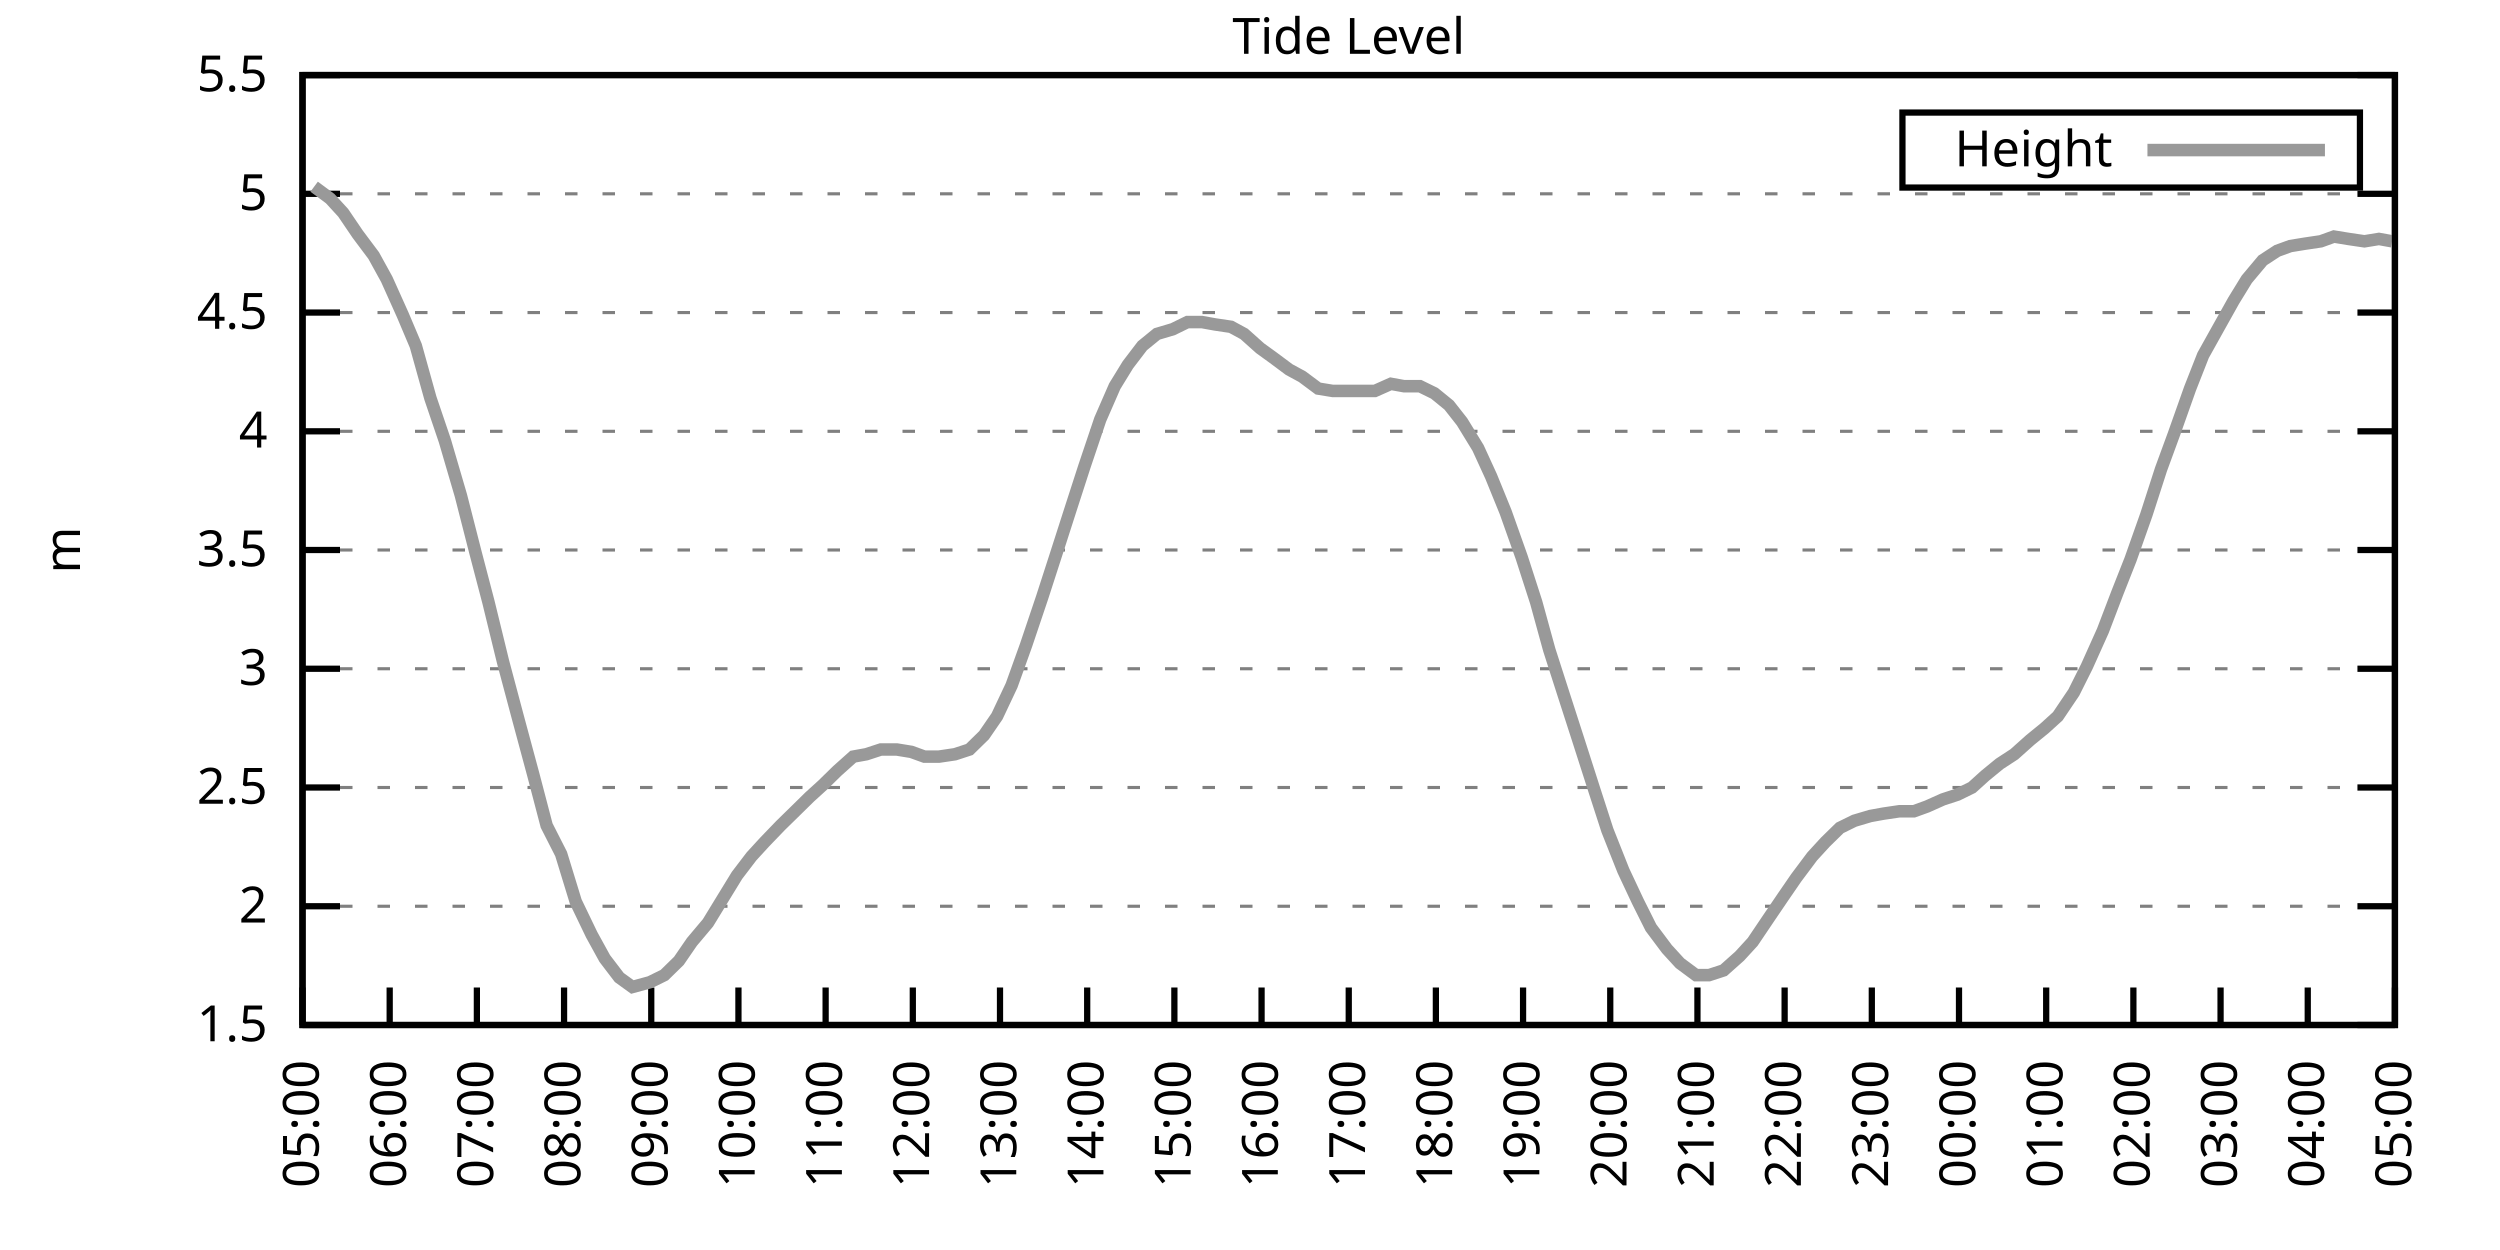
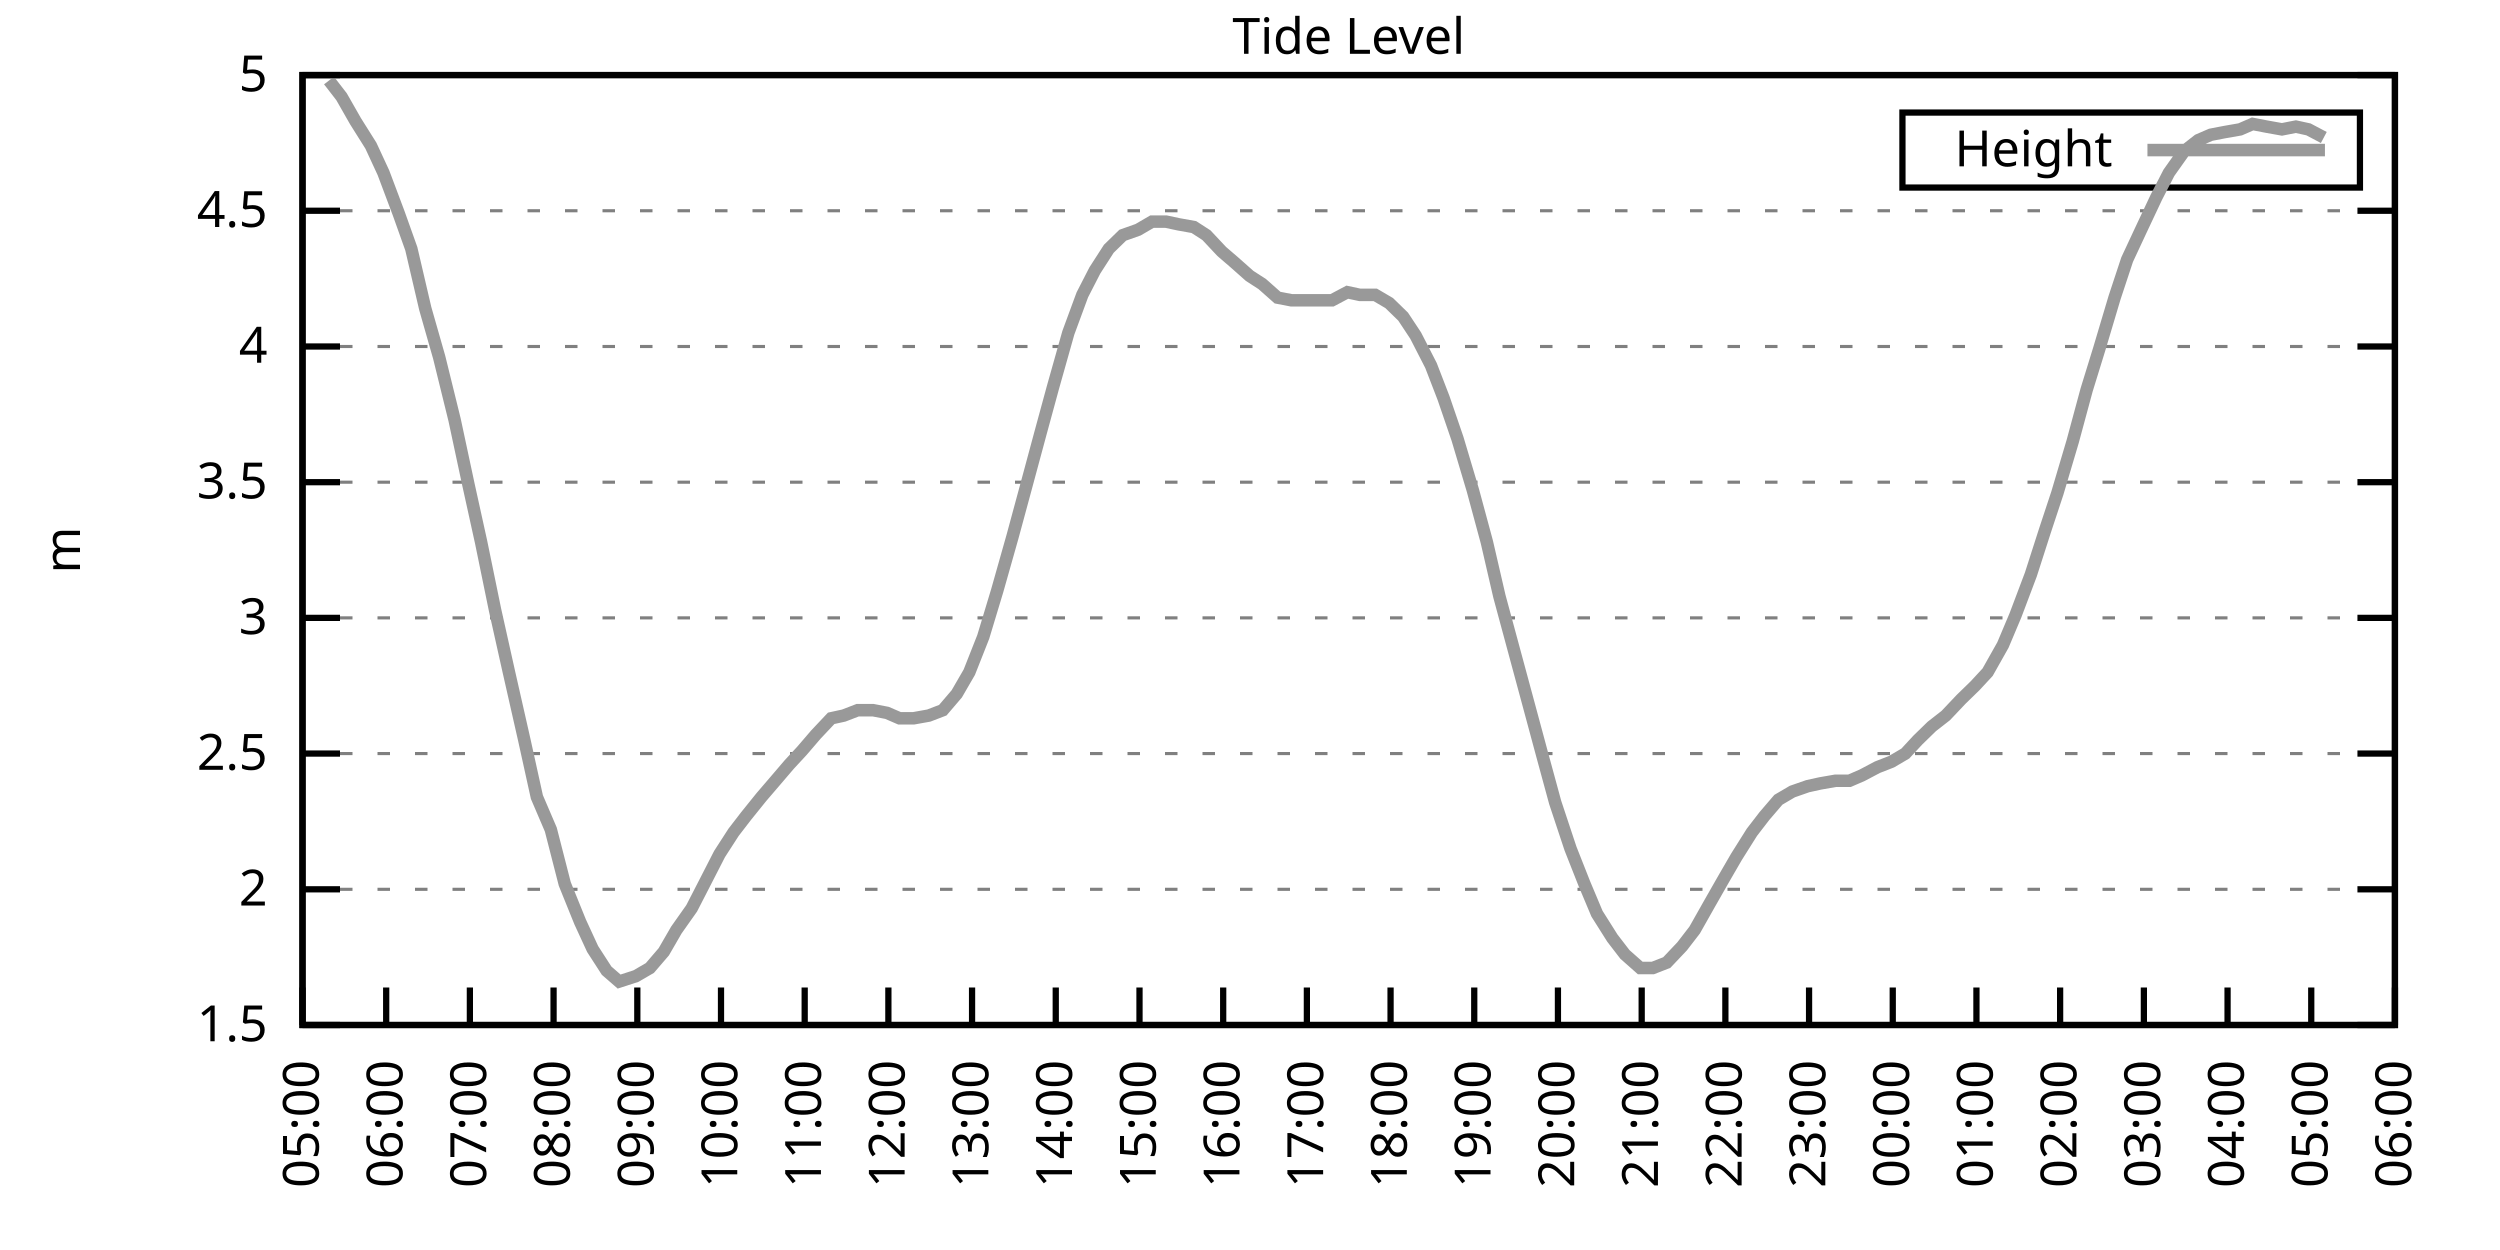
<svg xmlns="http://www.w3.org/2000/svg" xmlns:xlink="http://www.w3.org/1999/xlink" width="400" height="200" viewBox="0 0 400 200">
  <g id="gnuplot_canvas">
    <rect x="0" y="0" width="400" height="200" fill="none" />
    <defs>
      <circle id="gpDot" r="0.5" stroke-width="0.5" stroke="currentColor" />
      <path id="gpPt0" stroke-width="0.333" stroke="currentColor" d="M-1,0 h2 M0,-1 v2" />
      <path id="gpPt1" stroke-width="0.333" stroke="currentColor" d="M-1,-1 L1,1 M1,-1 L-1,1" />
      <path id="gpPt2" stroke-width="0.333" stroke="currentColor" d="M-1,0 L1,0 M0,-1 L0,1 M-1,-1 L1,1 M-1,1 L1,-1" />
      <rect id="gpPt3" stroke-width="0.333" stroke="currentColor" x="-1" y="-1" width="2" height="2" />
      <rect id="gpPt4" stroke-width="0.333" stroke="currentColor" fill="currentColor" x="-1" y="-1" width="2" height="2" />
      <circle id="gpPt5" stroke-width="0.333" stroke="currentColor" cx="0" cy="0" r="1" />
      <use xlink:href="#gpPt5" id="gpPt6" fill="currentColor" stroke="none" />
      <path id="gpPt7" stroke-width="0.333" stroke="currentColor" d="M0,-1.33 L-1.33,0.67 L1.33,0.67 z" />
      <use xlink:href="#gpPt7" id="gpPt8" fill="currentColor" stroke="none" />
      <use xlink:href="#gpPt7" id="gpPt9" stroke="currentColor" transform="rotate(180)" />
      <use xlink:href="#gpPt9" id="gpPt10" fill="currentColor" stroke="none" />
      <use xlink:href="#gpPt3" id="gpPt11" stroke="currentColor" transform="rotate(45)" />
      <use xlink:href="#gpPt11" id="gpPt12" fill="currentColor" stroke="none" />
      <path id="gpPt13" stroke-width="0.333" stroke="currentColor" d="M0,1.330 L1.265,0.411 L0.782,-1.067 L-0.782,-1.076 L-1.265,0.411 z" />
      <use xlink:href="#gpPt13" id="gpPt14" fill="currentColor" stroke="none" />
      <filter id="textbox" filterUnits="objectBoundingBox" x="0" y="0" height="1" width="1">
        <feFlood flood-color="white" flood-opacity="1" result="bgnd" />
        <feComposite in="SourceGraphic" in2="bgnd" operator="atop" />
      </filter>
      <filter id="greybox" filterUnits="objectBoundingBox" x="0" y="0" height="1" width="1">
        <feFlood flood-color="lightgrey" flood-opacity="1" result="grey" />
        <feComposite in="SourceGraphic" in2="grey" operator="atop" />
      </filter>
    </defs>
    <g fill="none" color="white" stroke="currentColor" stroke-width="1.00" stroke-linecap="butt" stroke-linejoin="miter">
</g>
    <g fill="none" color="black" stroke="currentColor" stroke-width="1.00" stroke-linecap="butt" stroke-linejoin="miter">
      <g stroke="none" shape-rendering="crispEdges">
        <polygon fill="rgb(255, 255, 255)" points="48.40,164.00 383.18,164.00 383.18,12.02 48.40,12.02 " />
      </g>
    </g>
    <g fill="none" color="black" stroke="currentColor" stroke-width="1.00" stroke-linecap="butt" stroke-linejoin="miter">
</g>
    <g fill="none" color="black" stroke="black" stroke-width="0.50" stroke-linecap="butt" stroke-linejoin="miter">
</g>
    <g fill="none" color="gray" stroke="currentColor" stroke-width="0.50" stroke-linecap="butt" stroke-linejoin="miter">
      <path stroke="gray" stroke-dasharray="2,4" class="gridline" d="M48.40,164.00 L383.19,164.00  " />
    </g>
    <g fill="none" color="gray" stroke="gray" stroke-width="1.00" stroke-linecap="butt" stroke-linejoin="miter">
</g>
    <g fill="none" color="black" stroke="currentColor" stroke-width="1.00" stroke-linecap="butt" stroke-linejoin="miter">
      <path stroke="black" d="M48.40,164.00 L54.40,164.00 M383.19,164.00 L377.19,164.00  " />
      <g transform="translate(42.80,166.60)" stroke="none" fill="black" font-family="Sans" font-size="8.00" text-anchor="end">
        <text>
          <tspan font-family="Sans"> 1.5</tspan>
        </text>
      </g>
    </g>
    <g fill="none" color="black" stroke="currentColor" stroke-width="1.00" stroke-linecap="butt" stroke-linejoin="miter">
</g>
    <g fill="none" color="black" stroke="black" stroke-width="0.50" stroke-linecap="butt" stroke-linejoin="miter">
</g>
    <g fill="none" color="gray" stroke="currentColor" stroke-width="0.50" stroke-linecap="butt" stroke-linejoin="miter">
-       <path stroke="gray" stroke-dasharray="2,4" class="gridline" d="M48.40,145.00 L383.19,145.00  " />
-     </g>
-     <g fill="none" color="gray" stroke="gray" stroke-width="1.00" stroke-linecap="butt" stroke-linejoin="miter">
- </g>
-     <g fill="none" color="black" stroke="currentColor" stroke-width="1.00" stroke-linecap="butt" stroke-linejoin="miter">
-       <path stroke="black" d="M48.40,145.00 L54.40,145.00 M383.19,145.00 L377.19,145.00  " />
-       <g transform="translate(42.80,147.60)" stroke="none" fill="black" font-family="Sans" font-size="8.00" text-anchor="end">
+       <path stroke="gray" stroke-dasharray="2,4" class="gridline" d="M48.40,142.29 L383.19,142.29  " />
+     </g>
+     <g fill="none" color="gray" stroke="gray" stroke-width="1.00" stroke-linecap="butt" stroke-linejoin="miter">
+ </g>
+     <g fill="none" color="black" stroke="currentColor" stroke-width="1.00" stroke-linecap="butt" stroke-linejoin="miter">
+       <path stroke="black" d="M48.40,142.29 L54.40,142.29 M383.19,142.29 L377.19,142.29  " />
+       <g transform="translate(42.80,144.89)" stroke="none" fill="black" font-family="Sans" font-size="8.00" text-anchor="end">
        <text>
          <tspan font-family="Sans"> 2</tspan>
        </text>
      </g>
    </g>
    <g fill="none" color="black" stroke="currentColor" stroke-width="1.00" stroke-linecap="butt" stroke-linejoin="miter">
</g>
    <g fill="none" color="black" stroke="black" stroke-width="0.50" stroke-linecap="butt" stroke-linejoin="miter">
</g>
    <g fill="none" color="gray" stroke="currentColor" stroke-width="0.50" stroke-linecap="butt" stroke-linejoin="miter">
-       <path stroke="gray" stroke-dasharray="2,4" class="gridline" d="M48.40,126.00 L383.19,126.00  " />
-     </g>
-     <g fill="none" color="gray" stroke="gray" stroke-width="1.00" stroke-linecap="butt" stroke-linejoin="miter">
- </g>
-     <g fill="none" color="black" stroke="currentColor" stroke-width="1.00" stroke-linecap="butt" stroke-linejoin="miter">
-       <path stroke="black" d="M48.40,126.00 L54.40,126.00 M383.19,126.00 L377.19,126.00  " />
-       <g transform="translate(42.80,128.60)" stroke="none" fill="black" font-family="Sans" font-size="8.00" text-anchor="end">
+       <path stroke="gray" stroke-dasharray="2,4" class="gridline" d="M48.40,120.57 L383.19,120.57  " />
+     </g>
+     <g fill="none" color="gray" stroke="gray" stroke-width="1.00" stroke-linecap="butt" stroke-linejoin="miter">
+ </g>
+     <g fill="none" color="black" stroke="currentColor" stroke-width="1.00" stroke-linecap="butt" stroke-linejoin="miter">
+       <path stroke="black" d="M48.40,120.57 L54.40,120.57 M383.19,120.57 L377.19,120.57  " />
+       <g transform="translate(42.80,123.17)" stroke="none" fill="black" font-family="Sans" font-size="8.00" text-anchor="end">
        <text>
          <tspan font-family="Sans"> 2.5</tspan>
        </text>
      </g>
    </g>
    <g fill="none" color="black" stroke="currentColor" stroke-width="1.00" stroke-linecap="butt" stroke-linejoin="miter">
</g>
    <g fill="none" color="black" stroke="black" stroke-width="0.50" stroke-linecap="butt" stroke-linejoin="miter">
</g>
    <g fill="none" color="gray" stroke="currentColor" stroke-width="0.50" stroke-linecap="butt" stroke-linejoin="miter">
-       <path stroke="gray" stroke-dasharray="2,4" class="gridline" d="M48.40,107.00 L383.19,107.00  " />
-     </g>
-     <g fill="none" color="gray" stroke="gray" stroke-width="1.00" stroke-linecap="butt" stroke-linejoin="miter">
- </g>
-     <g fill="none" color="black" stroke="currentColor" stroke-width="1.00" stroke-linecap="butt" stroke-linejoin="miter">
-       <path stroke="black" d="M48.40,107.00 L54.40,107.00 M383.19,107.00 L377.19,107.00  " />
-       <g transform="translate(42.80,109.60)" stroke="none" fill="black" font-family="Sans" font-size="8.00" text-anchor="end">
+       <path stroke="gray" stroke-dasharray="2,4" class="gridline" d="M48.40,98.86 L383.19,98.86  " />
+     </g>
+     <g fill="none" color="gray" stroke="gray" stroke-width="1.00" stroke-linecap="butt" stroke-linejoin="miter">
+ </g>
+     <g fill="none" color="black" stroke="currentColor" stroke-width="1.00" stroke-linecap="butt" stroke-linejoin="miter">
+       <path stroke="black" d="M48.40,98.86 L54.40,98.86 M383.19,98.86 L377.19,98.86  " />
+       <g transform="translate(42.80,101.46)" stroke="none" fill="black" font-family="Sans" font-size="8.00" text-anchor="end">
        <text>
          <tspan font-family="Sans"> 3</tspan>
        </text>
      </g>
    </g>
    <g fill="none" color="black" stroke="currentColor" stroke-width="1.00" stroke-linecap="butt" stroke-linejoin="miter">
</g>
    <g fill="none" color="black" stroke="black" stroke-width="0.50" stroke-linecap="butt" stroke-linejoin="miter">
</g>
    <g fill="none" color="gray" stroke="currentColor" stroke-width="0.50" stroke-linecap="butt" stroke-linejoin="miter">
-       <path stroke="gray" stroke-dasharray="2,4" class="gridline" d="M48.40,88.00 L383.19,88.00  " />
-     </g>
-     <g fill="none" color="gray" stroke="gray" stroke-width="1.00" stroke-linecap="butt" stroke-linejoin="miter">
- </g>
-     <g fill="none" color="black" stroke="currentColor" stroke-width="1.00" stroke-linecap="butt" stroke-linejoin="miter">
-       <path stroke="black" d="M48.40,88.00 L54.40,88.00 M383.19,88.00 L377.19,88.00  " />
-       <g transform="translate(42.80,90.60)" stroke="none" fill="black" font-family="Sans" font-size="8.00" text-anchor="end">
+       <path stroke="gray" stroke-dasharray="2,4" class="gridline" d="M48.40,77.15 L383.19,77.15  " />
+     </g>
+     <g fill="none" color="gray" stroke="gray" stroke-width="1.00" stroke-linecap="butt" stroke-linejoin="miter">
+ </g>
+     <g fill="none" color="black" stroke="currentColor" stroke-width="1.00" stroke-linecap="butt" stroke-linejoin="miter">
+       <path stroke="black" d="M48.40,77.15 L54.40,77.15 M383.19,77.15 L377.19,77.15  " />
+       <g transform="translate(42.80,79.75)" stroke="none" fill="black" font-family="Sans" font-size="8.00" text-anchor="end">
        <text>
          <tspan font-family="Sans"> 3.5</tspan>
        </text>
      </g>
    </g>
    <g fill="none" color="black" stroke="currentColor" stroke-width="1.00" stroke-linecap="butt" stroke-linejoin="miter">
</g>
    <g fill="none" color="black" stroke="black" stroke-width="0.50" stroke-linecap="butt" stroke-linejoin="miter">
</g>
    <g fill="none" color="gray" stroke="currentColor" stroke-width="0.50" stroke-linecap="butt" stroke-linejoin="miter">
-       <path stroke="gray" stroke-dasharray="2,4" class="gridline" d="M48.40,69.01 L383.19,69.01  " />
-     </g>
-     <g fill="none" color="gray" stroke="gray" stroke-width="1.00" stroke-linecap="butt" stroke-linejoin="miter">
- </g>
-     <g fill="none" color="black" stroke="currentColor" stroke-width="1.00" stroke-linecap="butt" stroke-linejoin="miter">
-       <path stroke="black" d="M48.40,69.01 L54.40,69.01 M383.19,69.01 L377.19,69.01  " />
-       <g transform="translate(42.80,71.61)" stroke="none" fill="black" font-family="Sans" font-size="8.00" text-anchor="end">
+       <path stroke="gray" stroke-dasharray="2,4" class="gridline" d="M48.40,55.44 L383.19,55.44  " />
+     </g>
+     <g fill="none" color="gray" stroke="gray" stroke-width="1.00" stroke-linecap="butt" stroke-linejoin="miter">
+ </g>
+     <g fill="none" color="black" stroke="currentColor" stroke-width="1.00" stroke-linecap="butt" stroke-linejoin="miter">
+       <path stroke="black" d="M48.40,55.44 L54.40,55.44 M383.19,55.44 L377.19,55.44  " />
+       <g transform="translate(42.80,58.04)" stroke="none" fill="black" font-family="Sans" font-size="8.00" text-anchor="end">
        <text>
          <tspan font-family="Sans"> 4</tspan>
        </text>
      </g>
    </g>
    <g fill="none" color="black" stroke="currentColor" stroke-width="1.00" stroke-linecap="butt" stroke-linejoin="miter">
</g>
    <g fill="none" color="black" stroke="black" stroke-width="0.50" stroke-linecap="butt" stroke-linejoin="miter">
</g>
    <g fill="none" color="gray" stroke="currentColor" stroke-width="0.50" stroke-linecap="butt" stroke-linejoin="miter">
-       <path stroke="gray" stroke-dasharray="2,4" class="gridline" d="M48.40,50.01 L383.19,50.01  " />
-     </g>
-     <g fill="none" color="gray" stroke="gray" stroke-width="1.00" stroke-linecap="butt" stroke-linejoin="miter">
- </g>
-     <g fill="none" color="black" stroke="currentColor" stroke-width="1.00" stroke-linecap="butt" stroke-linejoin="miter">
-       <path stroke="black" d="M48.40,50.01 L54.40,50.01 M383.19,50.01 L377.19,50.01  " />
-       <g transform="translate(42.80,52.61)" stroke="none" fill="black" font-family="Sans" font-size="8.00" text-anchor="end">
+       <path stroke="gray" stroke-dasharray="2,4" class="gridline" d="M48.40,33.72 L383.19,33.72  " />
+     </g>
+     <g fill="none" color="gray" stroke="gray" stroke-width="1.00" stroke-linecap="butt" stroke-linejoin="miter">
+ </g>
+     <g fill="none" color="black" stroke="currentColor" stroke-width="1.00" stroke-linecap="butt" stroke-linejoin="miter">
+       <path stroke="black" d="M48.40,33.72 L54.40,33.72 M383.19,33.72 L377.19,33.72  " />
+       <g transform="translate(42.80,36.32)" stroke="none" fill="black" font-family="Sans" font-size="8.00" text-anchor="end">
        <text>
          <tspan font-family="Sans"> 4.5</tspan>
-         </text>
-       </g>
-     </g>
-     <g fill="none" color="black" stroke="currentColor" stroke-width="1.00" stroke-linecap="butt" stroke-linejoin="miter">
- </g>
-     <g fill="none" color="black" stroke="black" stroke-width="0.50" stroke-linecap="butt" stroke-linejoin="miter">
- </g>
-     <g fill="none" color="gray" stroke="currentColor" stroke-width="0.50" stroke-linecap="butt" stroke-linejoin="miter">
-       <path stroke="gray" stroke-dasharray="2,4" class="gridline" d="M48.40,31.01 L383.19,31.01  " />
-     </g>
-     <g fill="none" color="gray" stroke="gray" stroke-width="1.00" stroke-linecap="butt" stroke-linejoin="miter">
- </g>
-     <g fill="none" color="black" stroke="currentColor" stroke-width="1.00" stroke-linecap="butt" stroke-linejoin="miter">
-       <path stroke="black" d="M48.40,31.01 L54.40,31.01 M383.19,31.01 L377.19,31.01  " />
-       <g transform="translate(42.80,33.61)" stroke="none" fill="black" font-family="Sans" font-size="8.00" text-anchor="end">
-         <text>
-           <tspan font-family="Sans"> 5</tspan>
        </text>
      </g>
    </g>
    <g fill="none" color="black" stroke="currentColor" stroke-width="1.00" stroke-linecap="butt" stroke-linejoin="miter">
</g>
    <g fill="none" color="black" stroke="black" stroke-width="0.50" stroke-linecap="butt" stroke-linejoin="miter">
</g>
    <g fill="none" color="gray" stroke="currentColor" stroke-width="0.50" stroke-linecap="butt" stroke-linejoin="miter">
      <path stroke="gray" stroke-dasharray="2,4" class="gridline" d="M48.40,12.01 L383.19,12.01  " />
    </g>
    <g fill="none" color="gray" stroke="gray" stroke-width="1.00" stroke-linecap="butt" stroke-linejoin="miter">
</g>
    <g fill="none" color="black" stroke="currentColor" stroke-width="1.00" stroke-linecap="butt" stroke-linejoin="miter">
      <path stroke="black" d="M48.40,12.01 L54.40,12.01 M383.19,12.01 L377.19,12.01  " />
      <g transform="translate(42.80,14.61)" stroke="none" fill="black" font-family="Sans" font-size="8.00" text-anchor="end">
        <text>
-           <tspan font-family="Sans"> 5.5</tspan>
+           <tspan font-family="Sans"> 5</tspan>
        </text>
      </g>
    </g>
    <g fill="none" color="black" stroke="currentColor" stroke-width="1.00" stroke-linecap="butt" stroke-linejoin="miter">
      <path stroke="black" d="M48.40,164.00 L48.40,158.00  " />
      <g transform="translate(51.00,169.60) rotate(270.00)" stroke="none" fill="black" font-family="Sans" font-size="8.00" text-anchor="end">
        <text>
          <tspan font-family="Sans">05:00</tspan>
        </text>
      </g>
    </g>
    <g fill="none" color="black" stroke="currentColor" stroke-width="1.00" stroke-linecap="butt" stroke-linejoin="miter">
-       <path stroke="black" d="M62.35,164.00 L62.35,158.00  " />
-       <g transform="translate(64.95,169.60) rotate(270.00)" stroke="none" fill="black" font-family="Sans" font-size="8.00" text-anchor="end">
+       <path stroke="black" d="M61.79,164.00 L61.79,158.00  " />
+       <g transform="translate(64.39,169.60) rotate(270.00)" stroke="none" fill="black" font-family="Sans" font-size="8.00" text-anchor="end">
        <text>
          <tspan font-family="Sans">06:00</tspan>
        </text>
      </g>
    </g>
    <g fill="none" color="black" stroke="currentColor" stroke-width="1.00" stroke-linecap="butt" stroke-linejoin="miter">
-       <path stroke="black" d="M76.30,164.00 L76.30,158.00  " />
-       <g transform="translate(78.90,169.60) rotate(270.00)" stroke="none" fill="black" font-family="Sans" font-size="8.00" text-anchor="end">
+       <path stroke="black" d="M75.18,164.00 L75.18,158.00  " />
+       <g transform="translate(77.78,169.60) rotate(270.00)" stroke="none" fill="black" font-family="Sans" font-size="8.00" text-anchor="end">
        <text>
          <tspan font-family="Sans">07:00</tspan>
        </text>
      </g>
    </g>
    <g fill="none" color="black" stroke="currentColor" stroke-width="1.00" stroke-linecap="butt" stroke-linejoin="miter">
-       <path stroke="black" d="M90.25,164.00 L90.25,158.00  " />
-       <g transform="translate(92.85,169.60) rotate(270.00)" stroke="none" fill="black" font-family="Sans" font-size="8.00" text-anchor="end">
+       <path stroke="black" d="M88.57,164.00 L88.57,158.00  " />
+       <g transform="translate(91.17,169.60) rotate(270.00)" stroke="none" fill="black" font-family="Sans" font-size="8.00" text-anchor="end">
        <text>
          <tspan font-family="Sans">08:00</tspan>
        </text>
      </g>
    </g>
    <g fill="none" color="black" stroke="currentColor" stroke-width="1.00" stroke-linecap="butt" stroke-linejoin="miter">
-       <path stroke="black" d="M104.20,164.00 L104.20,158.00  " />
-       <g transform="translate(106.80,169.60) rotate(270.00)" stroke="none" fill="black" font-family="Sans" font-size="8.00" text-anchor="end">
+       <path stroke="black" d="M101.97,164.00 L101.97,158.00  " />
+       <g transform="translate(104.57,169.60) rotate(270.00)" stroke="none" fill="black" font-family="Sans" font-size="8.00" text-anchor="end">
        <text>
          <tspan font-family="Sans">09:00</tspan>
        </text>
      </g>
    </g>
    <g fill="none" color="black" stroke="currentColor" stroke-width="1.00" stroke-linecap="butt" stroke-linejoin="miter">
-       <path stroke="black" d="M118.15,164.00 L118.15,158.00  " />
-       <g transform="translate(120.75,169.60) rotate(270.00)" stroke="none" fill="black" font-family="Sans" font-size="8.00" text-anchor="end">
+       <path stroke="black" d="M115.36,164.00 L115.36,158.00  " />
+       <g transform="translate(117.96,169.60) rotate(270.00)" stroke="none" fill="black" font-family="Sans" font-size="8.00" text-anchor="end">
        <text>
          <tspan font-family="Sans">10:00</tspan>
        </text>
      </g>
    </g>
    <g fill="none" color="black" stroke="currentColor" stroke-width="1.00" stroke-linecap="butt" stroke-linejoin="miter">
-       <path stroke="black" d="M132.10,164.00 L132.10,158.00  " />
-       <g transform="translate(134.70,169.60) rotate(270.00)" stroke="none" fill="black" font-family="Sans" font-size="8.00" text-anchor="end">
+       <path stroke="black" d="M128.75,164.00 L128.75,158.00  " />
+       <g transform="translate(131.35,169.60) rotate(270.00)" stroke="none" fill="black" font-family="Sans" font-size="8.00" text-anchor="end">
        <text>
          <tspan font-family="Sans">11:00</tspan>
        </text>
      </g>
    </g>
    <g fill="none" color="black" stroke="currentColor" stroke-width="1.00" stroke-linecap="butt" stroke-linejoin="miter">
-       <path stroke="black" d="M146.05,164.00 L146.05,158.00  " />
-       <g transform="translate(148.65,169.60) rotate(270.00)" stroke="none" fill="black" font-family="Sans" font-size="8.00" text-anchor="end">
+       <path stroke="black" d="M142.14,164.00 L142.14,158.00  " />
+       <g transform="translate(144.74,169.60) rotate(270.00)" stroke="none" fill="black" font-family="Sans" font-size="8.00" text-anchor="end">
        <text>
          <tspan font-family="Sans">12:00</tspan>
        </text>
      </g>
    </g>
    <g fill="none" color="black" stroke="currentColor" stroke-width="1.00" stroke-linecap="butt" stroke-linejoin="miter">
-       <path stroke="black" d="M160.00,164.00 L160.00,158.00  " />
-       <g transform="translate(162.60,169.60) rotate(270.00)" stroke="none" fill="black" font-family="Sans" font-size="8.00" text-anchor="end">
+       <path stroke="black" d="M155.53,164.00 L155.53,158.00  " />
+       <g transform="translate(158.13,169.60) rotate(270.00)" stroke="none" fill="black" font-family="Sans" font-size="8.00" text-anchor="end">
        <text>
          <tspan font-family="Sans">13:00</tspan>
        </text>
      </g>
    </g>
    <g fill="none" color="black" stroke="currentColor" stroke-width="1.00" stroke-linecap="butt" stroke-linejoin="miter">
-       <path stroke="black" d="M173.95,164.00 L173.95,158.00  " />
-       <g transform="translate(176.55,169.60) rotate(270.00)" stroke="none" fill="black" font-family="Sans" font-size="8.00" text-anchor="end">
+       <path stroke="black" d="M168.92,164.00 L168.92,158.00  " />
+       <g transform="translate(171.52,169.60) rotate(270.00)" stroke="none" fill="black" font-family="Sans" font-size="8.00" text-anchor="end">
        <text>
          <tspan font-family="Sans">14:00</tspan>
        </text>
      </g>
    </g>
    <g fill="none" color="black" stroke="currentColor" stroke-width="1.00" stroke-linecap="butt" stroke-linejoin="miter">
-       <path stroke="black" d="M187.90,164.00 L187.90,158.00  " />
-       <g transform="translate(190.50,169.60) rotate(270.00)" stroke="none" fill="black" font-family="Sans" font-size="8.00" text-anchor="end">
+       <path stroke="black" d="M182.32,164.00 L182.32,158.00  " />
+       <g transform="translate(184.92,169.60) rotate(270.00)" stroke="none" fill="black" font-family="Sans" font-size="8.00" text-anchor="end">
        <text>
          <tspan font-family="Sans">15:00</tspan>
        </text>
      </g>
    </g>
    <g fill="none" color="black" stroke="currentColor" stroke-width="1.00" stroke-linecap="butt" stroke-linejoin="miter">
-       <path stroke="black" d="M201.85,164.00 L201.85,158.00  " />
-       <g transform="translate(204.45,169.60) rotate(270.00)" stroke="none" fill="black" font-family="Sans" font-size="8.00" text-anchor="end">
+       <path stroke="black" d="M195.71,164.00 L195.71,158.00  " />
+       <g transform="translate(198.31,169.60) rotate(270.00)" stroke="none" fill="black" font-family="Sans" font-size="8.00" text-anchor="end">
        <text>
          <tspan font-family="Sans">16:00</tspan>
        </text>
      </g>
    </g>
    <g fill="none" color="black" stroke="currentColor" stroke-width="1.00" stroke-linecap="butt" stroke-linejoin="miter">
-       <path stroke="black" d="M215.80,164.00 L215.80,158.00  " />
-       <g transform="translate(218.40,169.60) rotate(270.00)" stroke="none" fill="black" font-family="Sans" font-size="8.00" text-anchor="end">
+       <path stroke="black" d="M209.10,164.00 L209.10,158.00  " />
+       <g transform="translate(211.70,169.60) rotate(270.00)" stroke="none" fill="black" font-family="Sans" font-size="8.00" text-anchor="end">
        <text>
          <tspan font-family="Sans">17:00</tspan>
        </text>
      </g>
    </g>
    <g fill="none" color="black" stroke="currentColor" stroke-width="1.00" stroke-linecap="butt" stroke-linejoin="miter">
-       <path stroke="black" d="M229.74,164.00 L229.74,158.00  " />
-       <g transform="translate(232.34,169.60) rotate(270.00)" stroke="none" fill="black" font-family="Sans" font-size="8.00" text-anchor="end">
+       <path stroke="black" d="M222.49,164.00 L222.49,158.00  " />
+       <g transform="translate(225.09,169.60) rotate(270.00)" stroke="none" fill="black" font-family="Sans" font-size="8.00" text-anchor="end">
        <text>
          <tspan font-family="Sans">18:00</tspan>
        </text>
      </g>
    </g>
    <g fill="none" color="black" stroke="currentColor" stroke-width="1.00" stroke-linecap="butt" stroke-linejoin="miter">
-       <path stroke="black" d="M243.69,164.00 L243.69,158.00  " />
-       <g transform="translate(246.29,169.60) rotate(270.00)" stroke="none" fill="black" font-family="Sans" font-size="8.00" text-anchor="end">
+       <path stroke="black" d="M235.88,164.00 L235.88,158.00  " />
+       <g transform="translate(238.48,169.60) rotate(270.00)" stroke="none" fill="black" font-family="Sans" font-size="8.00" text-anchor="end">
        <text>
          <tspan font-family="Sans">19:00</tspan>
        </text>
      </g>
    </g>
    <g fill="none" color="black" stroke="currentColor" stroke-width="1.00" stroke-linecap="butt" stroke-linejoin="miter">
-       <path stroke="black" d="M257.64,164.00 L257.64,158.00  " />
-       <g transform="translate(260.24,169.60) rotate(270.00)" stroke="none" fill="black" font-family="Sans" font-size="8.00" text-anchor="end">
+       <path stroke="black" d="M249.27,164.00 L249.27,158.00  " />
+       <g transform="translate(251.87,169.60) rotate(270.00)" stroke="none" fill="black" font-family="Sans" font-size="8.00" text-anchor="end">
        <text>
          <tspan font-family="Sans">20:00</tspan>
        </text>
      </g>
    </g>
    <g fill="none" color="black" stroke="currentColor" stroke-width="1.00" stroke-linecap="butt" stroke-linejoin="miter">
-       <path stroke="black" d="M271.59,164.00 L271.59,158.00  " />
-       <g transform="translate(274.19,169.60) rotate(270.00)" stroke="none" fill="black" font-family="Sans" font-size="8.00" text-anchor="end">
+       <path stroke="black" d="M262.67,164.00 L262.67,158.00  " />
+       <g transform="translate(265.27,169.60) rotate(270.00)" stroke="none" fill="black" font-family="Sans" font-size="8.00" text-anchor="end">
        <text>
          <tspan font-family="Sans">21:00</tspan>
        </text>
      </g>
    </g>
    <g fill="none" color="black" stroke="currentColor" stroke-width="1.00" stroke-linecap="butt" stroke-linejoin="miter">
-       <path stroke="black" d="M285.54,164.00 L285.54,158.00  " />
-       <g transform="translate(288.14,169.60) rotate(270.00)" stroke="none" fill="black" font-family="Sans" font-size="8.00" text-anchor="end">
+       <path stroke="black" d="M276.06,164.00 L276.06,158.00  " />
+       <g transform="translate(278.66,169.60) rotate(270.00)" stroke="none" fill="black" font-family="Sans" font-size="8.00" text-anchor="end">
        <text>
          <tspan font-family="Sans">22:00</tspan>
        </text>
      </g>
    </g>
    <g fill="none" color="black" stroke="currentColor" stroke-width="1.00" stroke-linecap="butt" stroke-linejoin="miter">
-       <path stroke="black" d="M299.49,164.00 L299.49,158.00  " />
-       <g transform="translate(302.09,169.60) rotate(270.00)" stroke="none" fill="black" font-family="Sans" font-size="8.00" text-anchor="end">
+       <path stroke="black" d="M289.45,164.00 L289.45,158.00  " />
+       <g transform="translate(292.05,169.60) rotate(270.00)" stroke="none" fill="black" font-family="Sans" font-size="8.00" text-anchor="end">
        <text>
          <tspan font-family="Sans">23:00</tspan>
        </text>
      </g>
    </g>
    <g fill="none" color="black" stroke="currentColor" stroke-width="1.00" stroke-linecap="butt" stroke-linejoin="miter">
-       <path stroke="black" d="M313.44,164.00 L313.44,158.00  " />
-       <g transform="translate(316.04,169.60) rotate(270.00)" stroke="none" fill="black" font-family="Sans" font-size="8.00" text-anchor="end">
+       <path stroke="black" d="M302.84,164.00 L302.84,158.00  " />
+       <g transform="translate(305.44,169.60) rotate(270.00)" stroke="none" fill="black" font-family="Sans" font-size="8.00" text-anchor="end">
        <text>
          <tspan font-family="Sans">00:00</tspan>
        </text>
      </g>
    </g>
    <g fill="none" color="black" stroke="currentColor" stroke-width="1.00" stroke-linecap="butt" stroke-linejoin="miter">
-       <path stroke="black" d="M327.39,164.00 L327.39,158.00  " />
-       <g transform="translate(329.99,169.60) rotate(270.00)" stroke="none" fill="black" font-family="Sans" font-size="8.00" text-anchor="end">
+       <path stroke="black" d="M316.23,164.00 L316.23,158.00  " />
+       <g transform="translate(318.83,169.60) rotate(270.00)" stroke="none" fill="black" font-family="Sans" font-size="8.00" text-anchor="end">
        <text>
          <tspan font-family="Sans">01:00</tspan>
        </text>
      </g>
    </g>
    <g fill="none" color="black" stroke="currentColor" stroke-width="1.00" stroke-linecap="butt" stroke-linejoin="miter">
-       <path stroke="black" d="M341.34,164.00 L341.34,158.00  " />
-       <g transform="translate(343.94,169.60) rotate(270.00)" stroke="none" fill="black" font-family="Sans" font-size="8.00" text-anchor="end">
+       <path stroke="black" d="M329.62,164.00 L329.62,158.00  " />
+       <g transform="translate(332.22,169.60) rotate(270.00)" stroke="none" fill="black" font-family="Sans" font-size="8.00" text-anchor="end">
        <text>
          <tspan font-family="Sans">02:00</tspan>
        </text>
      </g>
    </g>
    <g fill="none" color="black" stroke="currentColor" stroke-width="1.00" stroke-linecap="butt" stroke-linejoin="miter">
-       <path stroke="black" d="M355.29,164.00 L355.29,158.00  " />
-       <g transform="translate(357.89,169.60) rotate(270.00)" stroke="none" fill="black" font-family="Sans" font-size="8.00" text-anchor="end">
+       <path stroke="black" d="M343.02,164.00 L343.02,158.00  " />
+       <g transform="translate(345.62,169.60) rotate(270.00)" stroke="none" fill="black" font-family="Sans" font-size="8.00" text-anchor="end">
        <text>
          <tspan font-family="Sans">03:00</tspan>
        </text>
      </g>
    </g>
    <g fill="none" color="black" stroke="currentColor" stroke-width="1.00" stroke-linecap="butt" stroke-linejoin="miter">
-       <path stroke="black" d="M369.24,164.00 L369.24,158.00  " />
-       <g transform="translate(371.84,169.60) rotate(270.00)" stroke="none" fill="black" font-family="Sans" font-size="8.00" text-anchor="end">
+       <path stroke="black" d="M356.41,164.00 L356.41,158.00  " />
+       <g transform="translate(359.01,169.60) rotate(270.00)" stroke="none" fill="black" font-family="Sans" font-size="8.00" text-anchor="end">
        <text>
          <tspan font-family="Sans">04:00</tspan>
+         </text>
+       </g>
+     </g>
+     <g fill="none" color="black" stroke="currentColor" stroke-width="1.00" stroke-linecap="butt" stroke-linejoin="miter">
+       <path stroke="black" d="M369.80,164.00 L369.80,158.00  " />
+       <g transform="translate(372.40,169.60) rotate(270.00)" stroke="none" fill="black" font-family="Sans" font-size="8.00" text-anchor="end">
+         <text>
+           <tspan font-family="Sans">05:00</tspan>
        </text>
      </g>
    </g>
    <g fill="none" color="black" stroke="currentColor" stroke-width="1.00" stroke-linecap="butt" stroke-linejoin="miter">
      <path stroke="black" d="M383.19,164.00 L383.19,158.00  " />
      <g transform="translate(385.79,169.60) rotate(270.00)" stroke="none" fill="black" font-family="Sans" font-size="8.00" text-anchor="end">
        <text>
-           <tspan font-family="Sans">05:00</tspan>
+           <tspan font-family="Sans">06:00</tspan>
        </text>
      </g>
    </g>
    <g fill="none" color="black" stroke="currentColor" stroke-width="1.00" stroke-linecap="butt" stroke-linejoin="miter">
</g>
    <g fill="none" color="black" stroke="currentColor" stroke-width="1.00" stroke-linecap="butt" stroke-linejoin="miter">
      <path stroke="black" d="M48.40,12.01 L48.40,164.00 L383.19,164.00 L383.19,12.01 L48.40,12.01 Z  " />
    </g>
    <g fill="none" color="black" stroke="currentColor" stroke-width="1.00" stroke-linecap="butt" stroke-linejoin="miter">
</g>
    <g fill="none" color="black" stroke="currentColor" stroke-width="1.00" stroke-linecap="butt" stroke-linejoin="miter">
      <path stroke="black" d="M304.39,30.01 L304.39,18.01 L377.59,18.01 L377.59,30.01 L304.39,30.01 Z  " />
    </g>
    <g id="Tide_level_plot_1">
      <g fill="none" color="white" stroke="black" stroke-width="2.00" stroke-linecap="butt" stroke-linejoin="miter">
</g>
      <g fill="none" color="black" stroke="currentColor" stroke-width="2.00" stroke-linecap="butt" stroke-linejoin="miter">
        <g transform="translate(337.99,26.61)" stroke="none" fill="black" font-family="Sans" font-size="8.00" text-anchor="end">
          <text>
            <tspan font-family="Sans">Height</tspan>
          </text>
        </g>
      </g>
      <g fill="none" color="black" stroke="currentColor" stroke-width="2.00" stroke-linecap="butt" stroke-linejoin="miter">
-         <path stroke="rgb(153, 153, 153)" d="M343.59,24.01 L371.99,24.01 M50.26,29.87 L52.82,31.77 L54.91,34.05 L57.23,37.47 L59.79,40.89 L61.88,44.69   L64.44,50.39 L66.53,55.33 L68.86,63.69 L71.18,70.53 L73.74,79.27 L76.07,88.38 L78.16,96.36 L80.48,105.86   L82.81,114.60 L85.37,124.10 L87.46,132.08 L89.78,136.64 L92.11,144.24 L94.67,149.56 L96.76,153.36 L99.08,156.40   L101.18,157.92 L103.97,157.16 L106.29,156.02 L108.62,153.74 L110.71,150.70 L113.27,147.66 L115.36,144.24 L117.92,140.06   L120.24,137.02 L122.33,134.74 L124.89,132.08 L127.22,129.80 L129.54,127.52 L131.63,125.62 L133.96,123.34 L136.51,121.06   L138.61,120.68 L140.93,119.92 L143.49,119.92 L145.81,120.30 L147.91,121.06 L150.23,121.06 L152.79,120.68 L155.11,119.92   L157.44,117.64 L159.53,114.60 L161.86,109.66 L164.18,103.20 L166.74,95.60 L168.83,89.14 L171.39,81.17 L173.48,74.71   L176.04,67.11 L178.36,61.79 L180.46,58.37 L182.78,55.33 L185.11,53.43 L187.66,52.67 L189.99,51.53 L192.31,51.53   L194.41,51.91 L196.96,52.29 L199.06,53.43 L201.61,55.71 L203.71,57.23 L206.26,59.13 L208.36,60.27 L210.91,62.17   L213.24,62.55 L215.33,62.55 L217.89,62.55 L219.98,62.55 L222.54,61.41 L224.63,61.79 L227.19,61.79 L229.51,62.93   L231.84,64.83 L233.93,67.49 L236.49,71.67 L238.58,76.23 L240.90,81.93 L243.46,89.14 L245.79,96.36 L247.88,103.96   L250.20,111.18 L252.53,118.40 L255.09,126.38 L257.18,132.84 L259.74,139.30 L262.06,144.24 L264.15,148.42 L266.71,151.84   L268.80,154.12 L271.36,156.02 L273.45,156.02 L275.78,155.26 L278.34,152.98 L280.43,150.70 L282.99,146.90 L285.31,143.48   L287.40,140.44 L289.96,137.02 L292.05,134.74 L294.38,132.46 L296.70,131.32 L299.26,130.56 L301.35,130.18 L303.91,129.80   L306.23,129.80 L308.33,129.04 L310.88,127.90 L313.21,127.14 L315.53,126.00 L317.63,124.10 L319.95,122.20 L322.28,120.68   L324.83,118.40 L327.16,116.50 L329.25,114.60 L331.81,110.80 L333.90,106.62 L336.46,100.92 L338.78,94.84 L340.88,89.52   L343.43,82.31 L345.76,75.09 L347.85,69.39 L350.41,62.17 L352.50,56.85 L354.83,52.67 L357.38,48.11 L359.48,44.69   L362.03,41.65 L364.36,40.13 L366.45,39.37 L368.78,38.99 L371.33,38.61 L373.43,37.85 L375.75,38.23 L378.31,38.61   L380.63,38.23 L382.73,38.61  " />
+         <path stroke="rgb(153, 153, 153)" d="M343.59,24.01 L371.99,24.01 M52.64,12.88 L54.65,15.48 L56.88,19.39 L59.34,23.30 L61.35,27.64 L63.80,34.16   L65.81,39.80 L68.04,49.36 L70.27,57.17 L72.73,67.16 L74.96,77.58 L76.97,86.70 L79.20,97.56 L81.43,107.55   L83.89,118.40 L85.90,127.52 L88.13,132.73 L90.36,141.42 L92.82,147.50 L94.82,151.84 L97.06,155.31 L99.06,157.05   L101.74,156.18 L103.98,154.88 L106.21,152.28 L108.22,148.80 L110.67,145.33 L112.68,141.42 L115.13,136.64 L117.37,133.17   L119.38,130.56 L121.83,127.52 L124.06,124.92 L126.29,122.31 L128.30,120.14 L130.54,117.53 L132.99,114.93 L135.00,114.49   L137.23,113.63 L139.69,113.63 L141.92,114.06 L143.93,114.93 L146.16,114.93 L148.61,114.49 L150.85,113.63 L153.08,111.02   L155.09,107.55 L157.32,101.90 L159.55,94.52 L162.01,85.83 L164.01,78.45 L166.47,69.33 L168.48,61.95 L170.93,53.26   L173.17,47.18 L175.17,43.28 L177.41,39.80 L179.64,37.63 L182.09,36.76 L184.32,35.46 L186.56,35.46 L188.57,35.89   L191.02,36.33 L193.03,37.63 L195.48,40.24 L197.49,41.97 L199.95,44.15 L201.96,45.45 L204.41,47.62 L206.64,48.05   L208.65,48.05 L211.11,48.05 L213.12,48.05 L215.57,46.75 L217.58,47.18 L220.04,47.18 L222.27,48.49 L224.50,50.66   L226.51,53.70 L228.96,58.48 L230.97,63.69 L233.20,70.20 L235.66,78.45 L237.89,86.70 L239.90,95.39 L242.13,103.64   L244.36,111.89 L246.82,121.01 L248.83,128.39 L251.28,135.77 L253.51,141.42 L255.52,146.20 L257.98,150.10 L259.99,152.71   L262.44,154.88 L264.45,154.88 L266.68,154.01 L269.14,151.41 L271.15,148.80 L273.60,144.46 L275.83,140.55 L277.84,137.08   L280.30,133.17 L282.31,130.56 L284.54,127.96 L286.77,126.65 L289.23,125.79 L291.23,125.35 L293.69,124.92 L295.92,124.92   L297.93,124.05 L300.39,122.75 L302.62,121.88 L304.85,120.57 L306.86,118.40 L309.09,116.23 L311.32,114.49 L313.78,111.89   L316.01,109.72 L318.02,107.55 L320.47,103.20 L322.48,98.43 L324.94,91.91 L327.17,84.97 L329.18,78.89 L331.63,70.63   L333.86,62.38 L335.87,55.87 L338.33,47.62 L340.34,41.54 L342.57,36.76 L345.02,31.55 L347.03,27.64 L349.49,24.17   L351.72,22.43 L353.73,21.56 L355.96,21.13 L358.42,20.70 L360.42,19.83 L362.66,20.26 L365.11,20.70 L367.34,20.26   L369.35,20.70 L371.81,22.00  " />
      </g>
    </g>
    <g fill="none" color="black" stroke="currentColor" stroke-width="2.00" stroke-linecap="butt" stroke-linejoin="miter">
</g>
    <g fill="none" color="black" stroke="black" stroke-width="1.00" stroke-linecap="butt" stroke-linejoin="miter">
</g>
    <g fill="none" color="black" stroke="currentColor" stroke-width="1.00" stroke-linecap="butt" stroke-linejoin="miter">
      <path stroke="black" d="M48.40,12.01 L48.40,164.00 L383.19,164.00 L383.19,12.01 L48.40,12.01 Z  " />
      <g transform="translate(12.80,88.01) rotate(270.00)" stroke="none" fill="black" font-family="Sans" font-size="8.00" text-anchor="middle">
        <text>
          <tspan font-family="Sans">m</tspan>
        </text>
      </g>
    </g>
    <g fill="none" color="black" stroke="currentColor" stroke-width="1.00" stroke-linecap="butt" stroke-linejoin="miter">
</g>
    <g fill="none" color="black" stroke="currentColor" stroke-width="1.00" stroke-linecap="butt" stroke-linejoin="miter">
      <g transform="translate(215.79,8.61)" stroke="none" fill="black" font-family="Sans" font-size="8.00" text-anchor="middle">
        <text>
          <tspan font-family="Sans">Tide Level</tspan>
        </text>
      </g>
    </g>
    <g fill="none" color="black" stroke="currentColor" stroke-width="1.00" stroke-linecap="butt" stroke-linejoin="miter">
</g>
  </g>
</svg>
